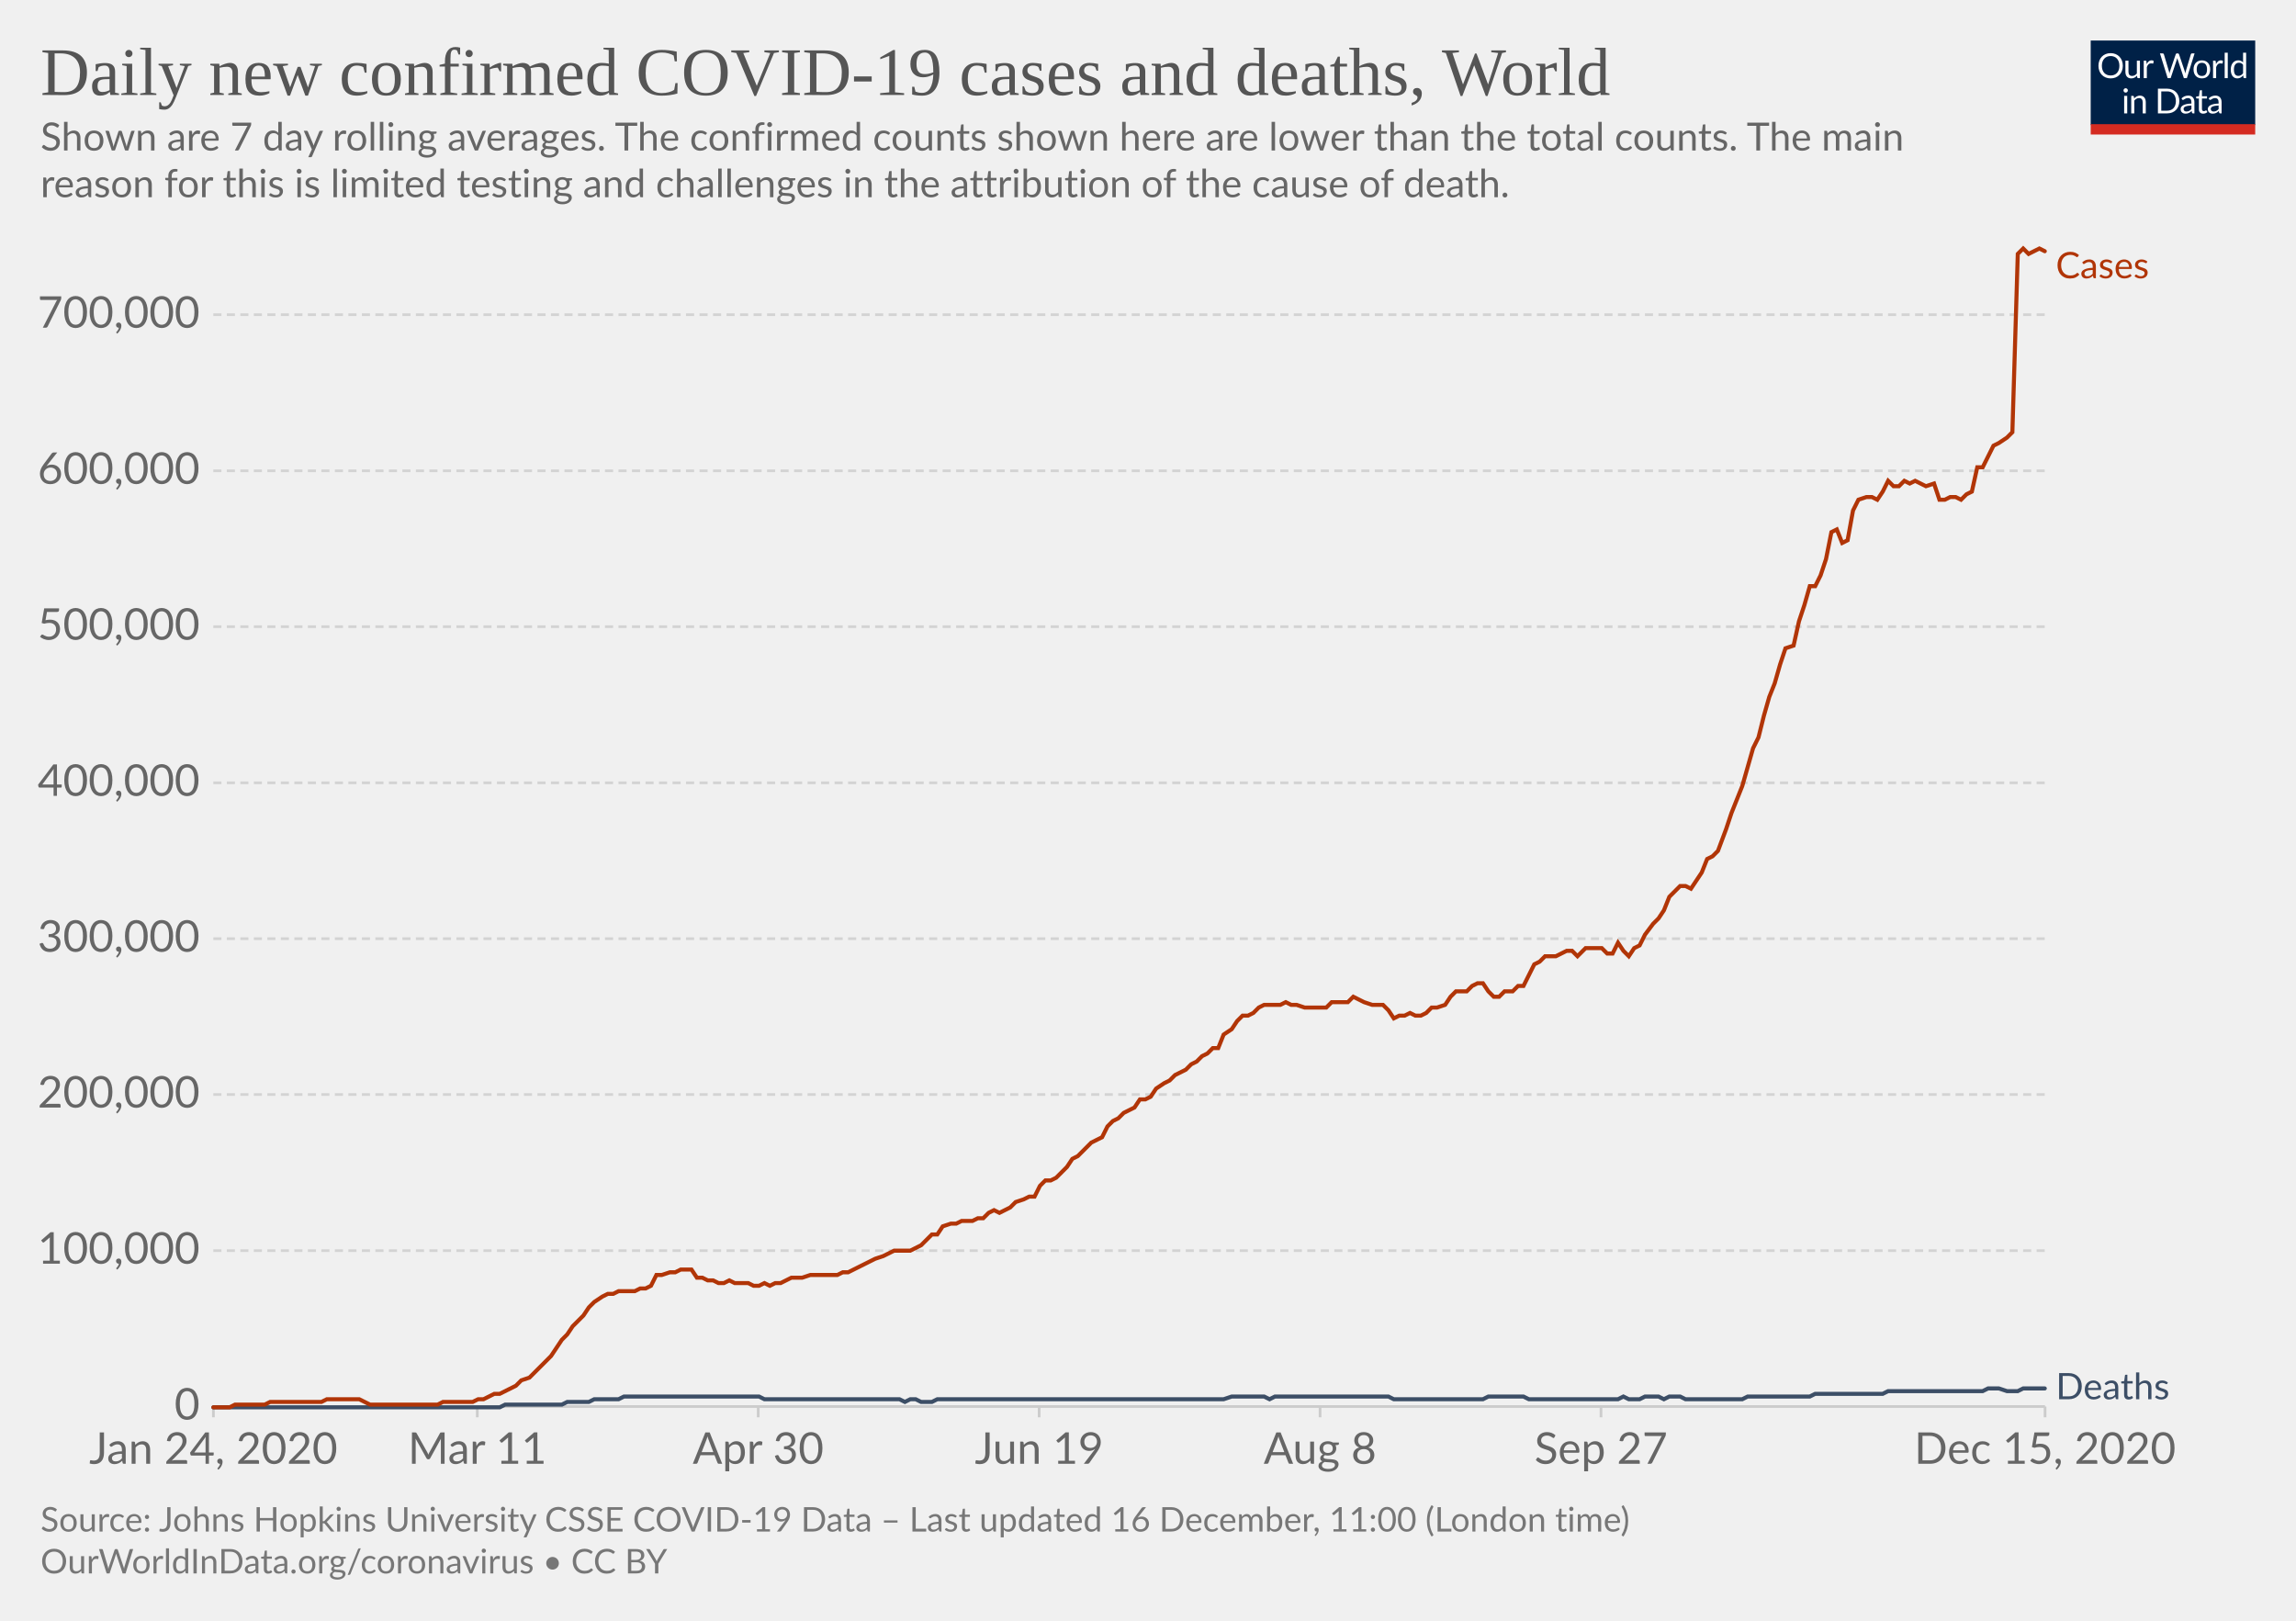
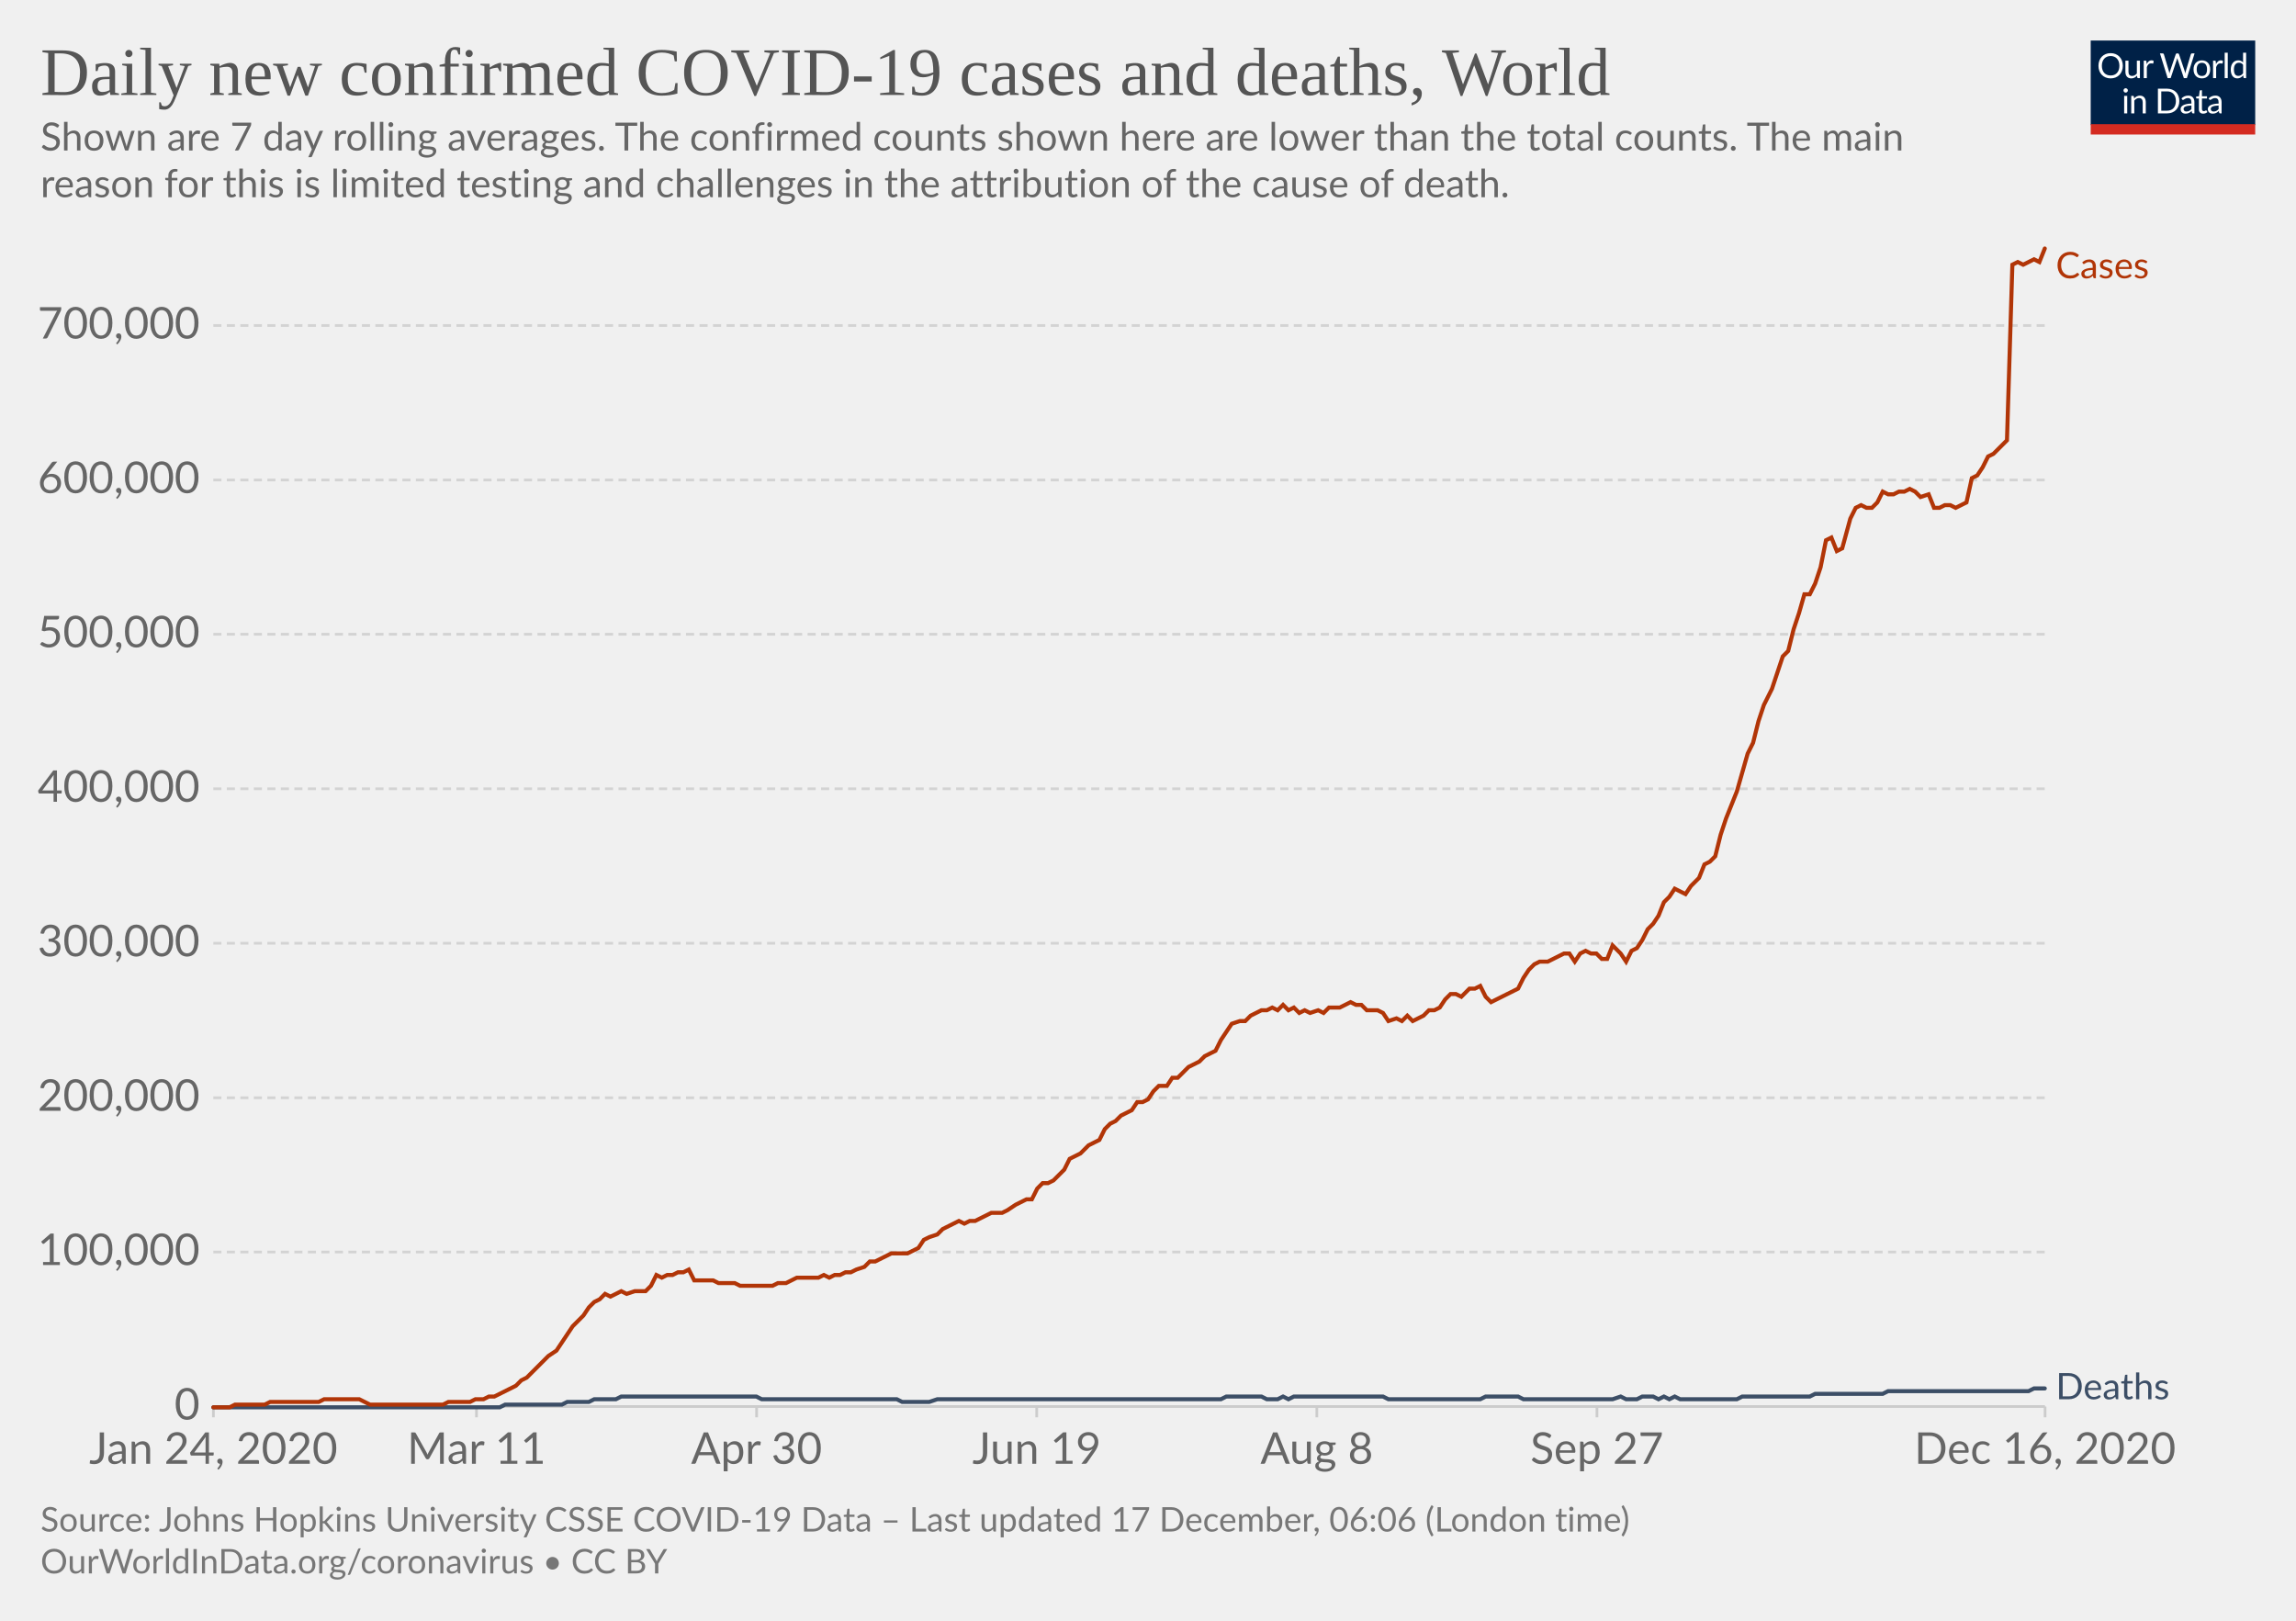
<svg xmlns="http://www.w3.org/2000/svg" version="1.1" style="background-color:#fff;-webkit-font-smoothing:antialiased" width="850" height="600" viewBox="0 0 850 600" font-family="Lato,'Helvetica Neue',Helvetica,Arial,sans-serif" font-size="18" text-rendering="optimizeLegibility">
  <g class="HeaderView">
    <g transform="matrix(.29 0 0 .29 774 15)">
      <svg width="210" height="120" viewBox="0 0 210 120" fill="none">
        <g clip-path="url(#clip0)">
          <path d="M0 0h210v107.89H0V0z" fill="#002147" />
          <path d="M40.98 32.25c0 2.36-.38 4.53-1.12 6.51a14.26 14.26 0 01-8.1 8.4c-1.9.78-4.02 1.17-6.34 1.17a16.6 16.6 0 01-6.33-1.17 14.31 14.31 0 01-8.08-8.4 18.29 18.29 0 01-1.12-6.51c0-2.36.38-4.53 1.12-6.5a14.32 14.32 0 018.07-8.44c1.92-.8 4.03-1.19 6.34-1.19 2.32 0 4.43.4 6.34 1.19 1.92.8 3.56 1.9 4.93 3.34a14.87 14.87 0 013.17 5.1 18.1 18.1 0 011.12 6.5zm-4.38 0c0-1.94-.26-3.68-.8-5.22a10.91 10.91 0 00-2.24-3.89 9.68 9.68 0 00-3.52-2.46 11.95 11.95 0 00-4.62-.86c-1.68 0-3.21.28-4.6.86a9.88 9.88 0 00-3.54 2.46 10.91 10.91 0 00-2.24 3.9c-.53 1.53-.8 3.27-.8 5.2 0 1.94.27 3.68.8 5.22a11.17 11.17 0 002.24 3.9 10.01 10.01 0 003.55 2.44c1.38.56 2.9.83 4.6.83 1.7 0 3.24-.27 4.61-.83a9.8 9.8 0 003.52-2.44 11.17 11.17 0 002.25-3.9c.53-1.54.8-3.28.8-5.21zm26.22-6.54V48H60.5c-.56 0-.9-.27-1.05-.81l-.31-2.4a12.45 12.45 0 01-3.26 2.6c-1.2.64-2.58.96-4.13.96-1.22 0-2.3-.2-3.24-.6a6.52 6.52 0 01-2.33-1.7 7.37 7.37 0 01-1.43-2.67c-.3-1.04-.46-2.2-.46-3.45V25.7h3.91v14.22c0 1.68.38 2.99 1.15 3.91.77.93 1.96 1.39 3.54 1.39 1.16 0 2.24-.27 3.23-.82a10.42 10.42 0 002.8-2.28V25.7h3.91zm8.61 4.47a9.94 9.94 0 012.6-3.56 5.64 5.64 0 013.76-1.3c.47 0 .92.05 1.34.15.44.1.83.27 1.17.49l-.3 2.92c-.09.37-.3.55-.66.55-.2 0-.5-.04-.9-.13a6.21 6.21 0 00-3.24.18c-.54.2-1.03.5-1.47.92-.42.4-.81.9-1.17 1.5-.33.58-.64 1.26-.92 2.02V48H67.7V25.71h2.25c.42 0 .72.08.88.25.16.16.27.44.33.83l.26 3.39zm61.16-13.7L122.75 48h-3.82l-7.99-24.05a21.95 21.95 0 01-.42-1.58 38.36 38.36 0 01-.44 1.58L102.05 48h-3.83L88.4 16.47h3.54c.38 0 .7.1.95.29.26.2.43.43.5.73l6.52 21.9c.1.4.2.83.28 1.28.1.46.2.94.29 1.46l.3-1.46c.12-.47.25-.9.38-1.27l7.41-21.91c.1-.25.26-.48.51-.69.27-.22.58-.33.95-.33h1.23c.38 0 .69.1.92.29.24.2.41.43.53.73l7.4 21.9a28.4 28.4 0 01.68 2.62 29.52 29.52 0 01.52-2.61l6.54-21.91c.07-.27.23-.5.48-.7.27-.21.58-.32.95-.32h3.32zm9.35 8.88c1.63 0 3.1.27 4.4.82a9.43 9.43 0 015.46 5.94c.5 1.4.74 2.98.74 4.73 0 1.76-.25 3.34-.74 4.75a9.43 9.43 0 01-5.46 5.92c-1.3.52-2.77.79-4.4.79-1.64 0-3.12-.27-4.44-.8a9.42 9.42 0 01-3.35-2.3c-.92-1-1.63-2.2-2.13-3.61-.49-1.41-.73-3-.73-4.75s.24-3.33.73-4.73c.5-1.43 1.2-2.64 2.13-3.63a9.4 9.4 0 013.35-2.31c1.32-.55 2.8-.82 4.44-.82zm0 19.89c2.2 0 3.84-.73 4.93-2.2 1.08-1.48 1.63-3.54 1.63-6.18 0-2.66-.55-4.72-1.63-6.2-1.09-1.49-2.73-2.23-4.93-2.23-1.12 0-2.09.2-2.93.57a5.7 5.7 0 00-2.06 1.65 7.5 7.5 0 00-1.24 2.67c-.26 1.04-.4 2.22-.4 3.54 0 2.64.55 4.7 1.64 6.18 1.1 1.47 2.76 2.2 4.99 2.2zm17.97-15.07a9.94 9.94 0 012.6-3.56 5.64 5.64 0 013.76-1.3c.47 0 .91.05 1.34.15.44.1.83.27 1.16.49l-.28 2.92c-.09.37-.31.55-.66.55-.2 0-.5-.04-.9-.13a6.2 6.2 0 00-3.24.18c-.54.2-1.03.5-1.47.92-.43.4-.82.9-1.17 1.5a13.1 13.1 0 00-.92 2.02V48h-3.94V25.71h2.24c.43 0 .72.08.88.25.17.16.28.44.33.83l.27 3.39zm15.04-14.59V48h-3.92V15.6h3.92zm19.55 15.43a6.22 6.22 0 00-2.38-2.05 6.7 6.7 0 00-2.86-.6c-2.07 0-3.66.75-4.77 2.23-1.12 1.48-1.68 3.6-1.68 6.33 0 1.46.13 2.7.38 3.74a7.29 7.29 0 001.1 2.56 4.35 4.35 0 001.78 1.45c.7.3 1.5.46 2.4.46 1.29 0 2.41-.3 3.36-.88a9.6 9.6 0 002.67-2.49V31.02zm3.91-15.43V48h-2.33c-.56 0-.9-.27-1.06-.81l-.35-2.71a12.13 12.13 0 01-3.25 2.77 8.28 8.28 0 01-4.23 1.06 7.31 7.31 0 01-6.14-2.9c-.73-.96-1.3-2.15-1.69-3.57a18.35 18.35 0 01.07-9.48 11.29 11.29 0 011.89-3.7 8.7 8.7 0 017.06-3.34 7.96 7.96 0 016.12 2.62V15.59h3.91zM46.61 70.71V93H42.7V70.71h3.91zm.84-7c0 .39-.08.75-.24 1.09a2.81 2.81 0 01-1.52 1.47 2.67 2.67 0 01-2.16 0 2.9 2.9 0 01-1.45-1.47 2.67 2.67 0 010-2.16c.15-.35.35-.65.6-.9.25-.27.53-.47.85-.62a2.67 2.67 0 012.16 0c.35.15.65.35.9.62.27.25.47.55.62.9.16.34.24.7.24 1.08zm7.97 10.24c.49-.54 1-1.04 1.54-1.48a9.85 9.85 0 013.66-1.84 8.96 8.96 0 015.43.35c.94.4 1.72.97 2.33 1.71a7.36 7.36 0 011.43 2.67c.32 1.04.49 2.19.49 3.45V93h-3.94V78.81c0-1.69-.4-3-1.17-3.92-.76-.93-1.93-1.4-3.5-1.4a6.6 6.6 0 00-3.25.83c-1 .56-1.92 1.31-2.77 2.27V93h-3.94V70.71h2.35c.56 0 .9.28 1.04.82l.3 2.42zm57.7 3.3c0 2.36-.37 4.5-1.11 6.44a14.3 14.3 0 01-3.17 4.98 14.1 14.1 0 01-4.93 3.2c-1.9.76-4.02 1.13-6.33 1.13H85.8V61.47h11.77c2.31 0 4.42.39 6.33 1.15a13.8 13.8 0 018.1 8.18 17.75 17.75 0 011.12 6.45zm-4.37 0c0-1.94-.26-3.67-.8-5.2a10.94 10.94 0 00-2.23-3.87 9.57 9.57 0 00-3.53-2.42 12.23 12.23 0 00-4.61-.83h-7.5v24.62h7.5c1.7 0 3.24-.28 4.61-.84a9.7 9.7 0 003.53-2.4 10.94 10.94 0 002.24-3.87c.53-1.53.8-3.26.8-5.2zm19.8 5.72c-1.8.06-3.34.2-4.62.44-1.26.22-2.3.51-3.1.88-.8.36-1.37.8-1.74 1.3-.35.5-.53 1.05-.53 1.67 0 .58.1 1.1.3 1.52a3 3 0 00.76 1.05c.34.27.73.46 1.17.6.45.11.94.17 1.45.17a7.28 7.28 0 003.5-.81 11.95 11.95 0 002.82-2.2v-4.62zm-12.65-9.11a12.73 12.73 0 013.98-2.66c1.43-.59 3-.88 4.73-.88 1.25 0 2.36.2 3.33.61a6.81 6.81 0 013.94 4.38c.33 1.04.5 2.19.5 3.43V93h-1.74a1.8 1.8 0 01-.88-.18c-.2-.13-.36-.38-.48-.74l-.44-2.12c-.59.55-1.16 1.03-1.72 1.46a9.48 9.48 0 01-3.74 1.7c-.69.15-1.46.23-2.3.23-.87 0-1.69-.12-2.45-.35a5.34 5.34 0 01-3.34-2.93 6.64 6.64 0 01-.49-2.64c0-.88.25-1.72.73-2.53a6.33 6.33 0 012.35-2.17c1.09-.63 2.5-1.15 4.25-1.54 1.75-.41 3.89-.65 6.42-.7v-1.75c0-1.73-.37-3.03-1.12-3.91-.75-.9-1.84-1.34-3.28-1.34-.97 0-1.78.12-2.44.37-.64.23-1.2.5-1.7.81l-1.23.82c-.33.23-.67.35-1 .35-.27 0-.5-.07-.69-.2a2.1 2.1 0 01-.48-.53l-.7-1.25zm27.67 19.5c-1.76 0-3.12-.5-4.07-1.48-.94-.98-1.41-2.4-1.41-4.25V74h-2.68a.9.9 0 01-.6-.2c-.16-.14-.24-.36-.24-.66v-1.56l3.65-.46.9-6.89a.9.9 0 01.29-.52.88.88 0 01.62-.22H142v7.67h6.44V74H142v13.38c0 .94.22 1.63.68 2.09.45.45 1.04.68 1.76.68a3.21 3.21 0 001.85-.53l.55-.35c.16-.12.3-.18.41-.18.2 0 .4.13.55.38l1.15 1.87a7.45 7.45 0 01-2.44 1.5c-.96.35-1.94.52-2.95.52zm19.68-10.4c-1.8.07-3.34.21-4.62.45-1.26.22-2.3.51-3.1.88-.8.36-1.37.8-1.74 1.3-.35.5-.53 1.05-.53 1.67 0 .58.1 1.1.3 1.52.18.42.44.77.76 1.05.34.27.73.46 1.17.6.45.11.94.17 1.45.17a7.3 7.3 0 003.5-.81 12.04 12.04 0 002.82-2.2v-4.62zm-12.65-9.1a12.72 12.72 0 013.99-2.66c1.42-.59 3-.88 4.72-.88 1.25 0 2.36.2 3.33.61a6.81 6.81 0 013.94 4.38c.33 1.04.5 2.19.5 3.43V93h-1.74a1.8 1.8 0 01-.88-.18c-.2-.13-.36-.38-.48-.74l-.44-2.12c-.59.55-1.16 1.03-1.72 1.46a9.48 9.48 0 01-3.74 1.7c-.69.15-1.46.23-2.3.23-.87 0-1.69-.12-2.45-.35a5.33 5.33 0 01-3.34-2.93 6.62 6.62 0 01-.49-2.64c0-.88.25-1.72.73-2.53a6.33 6.33 0 012.35-2.17c1.09-.63 2.5-1.15 4.25-1.54a31.2 31.2 0 016.42-.7v-1.75c0-1.73-.37-3.03-1.12-3.91-.75-.9-1.84-1.34-3.28-1.34-.97 0-1.78.12-2.44.37-.64.23-1.2.5-1.7.81-.46.3-.87.57-1.22.82-.34.23-.68.35-1.02.35-.26 0-.49-.07-.68-.2a1.88 1.88 0 01-.48-.53l-.7-1.25z" fill="#fff" />
          <path fill="#D42B21" d="M0 106.79h210V120H0z" />
        </g>
        <defs>
          <clipPath id="clip0">
            <path fill="#fff" d="M0 0h210v120H0z" />
          </clipPath>
        </defs>
      </svg>
    </g>
    <a href="https://ourworldindata.org/grapher/daily-covid-cases-deaths-7-day-ra?time=2020-01-02..latest" target="_blank" rel="noopener" font-family="&quot;Playfair Display&quot;,Georgia,&quot;Times New Roman&quot;,serif">
      <text font-size="25.2" x="15" y="35.2" fill="#555">
        <tspan x="15" y="35.16">Daily new confirmed COVID-19 cases and deaths, World</tspan>
      </text>
    </a>
    <text font-size="14.4" x="15" y="55.7" fill="#666">
      <tspan x="15" y="55.72">Shown are 7 day rolling averages. The confirmed counts shown here are lower than the total counts. The main</tspan>
      <tspan x="15" y="73">reason for this is limited testing and challenges in the attribution of the cause of death.</tspan>
    </text>
  </g>
  <g class="LineChart">
    <defs>
      <clipPath id="a">
        <path d="M68.97 0h830v899.4h-830z" />
      </clipPath>
    </defs>
    <g class="DualAxisView">
      <g class="HorizontalAxis">
-         <path stroke="#ccc" d="M79 520.7v4M176.7 520.7v4M280.7 520.7v4M384.7 520.7v4M488.7 520.7v4M592.7 520.7v4M757.1 520.7v4" />
+         <path stroke="#ccc" d="M79 520.7v4M176.4 520.7v4M280.1 520.7v4M383.8 520.7v4M487.5 520.7v4M591.2 520.7v4M757.1 520.7v4" />
        <text x="79" y="541.9" fill="#666" text-anchor="middle" font-size="16.2">Jan 24, 2020</text>
-         <text x="176.7" y="541.9" fill="#666" text-anchor="middle" font-size="16.2">Mar 11</text>
-         <text x="280.7" y="541.9" fill="#666" text-anchor="middle" font-size="16.2">Apr 30</text>
-         <text x="384.7" y="541.9" fill="#666" text-anchor="middle" font-size="16.2">Jun 19</text>
-         <text x="488.7" y="541.9" fill="#666" text-anchor="middle" font-size="16.2">Aug 8</text>
-         <text x="592.7" y="541.9" fill="#666" text-anchor="middle" font-size="16.2">Sep 27</text>
-         <text x="757.1" y="541.9" fill="#666" text-anchor="middle" font-size="16.2">Dec 15, 2020</text>
+         <text x="176.4" y="541.9" fill="#666" text-anchor="middle" font-size="16.2">Mar 11</text>
+         <text x="280.1" y="541.9" fill="#666" text-anchor="middle" font-size="16.2">Apr 30</text>
+         <text x="383.8" y="541.9" fill="#666" text-anchor="middle" font-size="16.2">Jun 19</text>
+         <text x="487.5" y="541.9" fill="#666" text-anchor="middle" font-size="16.2">Aug 8</text>
+         <text x="591.2" y="541.9" fill="#666" text-anchor="middle" font-size="16.2">Sep 27</text>
+         <text x="757.1" y="541.9" fill="#666" text-anchor="middle" font-size="16.2">Dec 16, 2020</text>
      </g>
      <g class="VerticalAxis" fill="#666" dominant-baseline="middle" text-anchor="end" font-size="16.2">
        <text x="73.97" y="520.7">0</text>
-         <text x="73.97" y="463">100,000</text>
-         <text x="73.97" y="405.2">200,000</text>
-         <text x="73.97" y="347.5">300,000</text>
-         <text x="73.97" y="289.8">400,000</text>
-         <text x="73.97" y="232">500,000</text>
-         <text x="73.97" y="174.3">600,000</text>
-         <text x="73.97" y="116.5">700,000</text>
+         <text x="73.97" y="463.5">100,000</text>
+         <text x="73.97" y="406.4">200,000</text>
+         <text x="73.97" y="349.2">300,000</text>
+         <text x="73.97" y="292">400,000</text>
+         <text x="73.97" y="234.8">500,000</text>
+         <text x="73.97" y="177.7">600,000</text>
+         <text x="73.97" y="120.5">700,000</text>
      </g>
      <g class="AxisGridLines horizontalLines">
        <path stroke="#ccc" d="M78.97 520.7h678.1" />
-         <path stroke="#d3d3d3" stroke-dasharray="3,2" d="M78.97 463h678.1M78.97 405.2h678.1M78.97 347.5h678.1M78.97 289.8h678.1M78.97 232h678.1M78.97 174.3h678.1M78.97 116.5h678.1" />
+         <path stroke="#d3d3d3" stroke-dasharray="3,2" d="M78.97 463.5h678.1M78.97 406.4h678.1M78.97 349.2h678.1M78.97 292h678.1M78.97 234.8h678.1M78.97 177.7h678.1M78.97 120.5h678.1" />
      </g>
    </g>
    <g clip-path="url(#a)">
      <g class="LineLabels" cursor="default">
        <g class="legendMark">
          <text font-size="13.5" x="761.1" y="103" fill="#B13507">
            <tspan x="761.07" y="103">Cases</tspan>
          </text>
        </g>
        <g class="legendMark">
          <text font-size="13.5" x="761.1" y="518" fill="#3C4E66">
            <tspan x="761.07" y="518">Deaths</tspan>
          </text>
        </g>
      </g>
      <g class="Lines">
        <g class="key-World_0">
-           <path stroke="#3C4E66" stroke-linecap="round" d="M79 521h106l2-1h21l2-1h8l2-1h9l2-1h50l2 1h50l2 1 2-1h2l2 1h4l2-1h106l3-1h12l2 1 2-1h42l2 1h33l2-1h13l2 1h33l2-1 2 1h4l2-1h5l2 1 2-1h4l2 1h21l2-1h23l2-1h25l2-1h35l2-1h4l3 1h4l2-1h8" fill="none" stroke-width="1.5" />
+           <path stroke="#3C4E66" stroke-linecap="round" d="M79 521h106l2-1h21l2-1h8l2-1h8l2-1h50l2 1h50l2 1h10l3-1h105l2-1h13l2 1h4l2-1 2 1 2-1h33l2 1h34l2-1h12l2 1h33l3-1 2 1h4l2-1h4l2 1 2-1 2 1 2-1 2 1h21l2-1h25l2-1h25l2-1h52l2-1h4" fill="none" stroke-width="1.5" />
        </g>
        <g class="key-World_1">
-           <path stroke="#B13507" stroke-linecap="round" d="M79 521h6l2-1h11l2-1h19l2-1h12l2 1 2 1h25l2-1h11l2-1h2l2-1 2-1h2l2-1 2-1 2-1 2-2 3-1 2-2 2-2 2-2 2-2 2-3 2-3 2-2 2-3 2-2 2-2 2-3 2-2 3-2 2-1h2l2-1h6l2-1h2l2-1 2-4h2l3-1h2l2-1h4l2 3h2l2 1h2l2 1h2l2-1 2 1h5l2 1h2l2-1 2 1 2-1h2l2-1 2-1h4l3-1h10l2-1h2l2-1 2-1 2-1 2-1 2-1 3-1 2-1 2-1h6l2-1 2-1 2-2 2-2h2l2-3 3-1h2l2-1h4l2-1h2l2-2 2-1 2 1 2-1 2-1 2-2 3-1 2-1h2l2-4 2-2h2l2-1 2-2 2-2 2-3 2-1 2-2 3-3 2-1 2-1 2-4 2-2 2-1 2-2 2-1 2-1 2-3h2l2-1 2-3 3-2 2-1 2-2 2-1 2-1 2-2 2-1 2-2 2-1 2-2h2l2-5 3-2 2-3 2-2h2l2-1 2-2 2-1h6l2-1 2 1h2l3 1h8l2-2h6l2-2 2 1 2 1 3 1h4l2 2 2 3 2-1h2l2-1 2 1h2l2-1 2-2h2l3-1 2-3 2-2h4l2-2 2-1h2l2 3 2 2h2l2-2h3l2-2h2l2-4 2-4 2-1 2-2h4l2-1 2-1h2l2 2 3-3h6l2 2h2l2-4 2 3 2 2 2-3 2-1 2-4 3-4 2-2 2-3 2-5 2-2 2-2h2l2 1 2-3 2-3 2-5 2-1 2-2 3-8 2-6 2-5 2-5 2-7 2-7 2-4 2-8 2-7 2-5 2-7 2-6 3-1 2-9 2-6 2-7h2l2-4 2-6 2-10 2-1 2 5 2-1 2-11 2-4 3-1h2l2 1 2-3 2-4 2 2h2l2-2 2 1 2-1 2 1 2 1 3-1 2 6h2l2-1h2l2 1 2-2 2-1 2-9h2l2-4 2-4 2-1 3-2 2-2 2-66 2-2 2 2 2-1 2-1 2 1" fill="none" stroke-width="1.5" />
+           <path stroke="#B13507" stroke-linecap="round" d="M79 521h6l2-1h11l2-1h18l2-1h13l2 1 2 1h27l2-1h8l2-1h3l2-1h2l2-1 2-1 2-1 2-1 2-2 2-1 2-2 2-2 2-2 2-2 3-2 2-3 2-3 2-3 2-2 2-2 2-3 2-2 2-1 2-2 2 1 2-1 2-1 2 1 3-1h4l2-2 2-4 2 1 2-1h2l2-1h2l2-1 2 4h7l2 1h6l2 1h12l2-1h3l2-1 2-1h8l2-1 2 1 2-1h2l2-1h2l2-1 3-1 2-2h2l2-1 2-1 2-1h6l2-1 2-1 2-3 2-1 3-1 2-2 2-1 2-1 2-1 2 1 2-1h2l2-1 2-1 2-1h4l2-1 3-2 2-1 2-1h2l2-4 2-2h2l2-1 2-2 2-2 2-4 2-1 2-1 3-3 2-1 2-1 2-4 2-2 2-1 2-2 2-1 2-1 2-3h2l2-1 2-3 2-2h3l2-3h2l2-2 2-2 2-1 2-1 2-2 2-1 2-1 2-4 2-3 2-3 3-1h2l2-2 2-1 2-1h2l2-1 2 1 2-2 2 2 2-1 2 2 2-1 2 1 3-1 2 1 2-2h4l2-1 2-1 2 1h2l2 2h4l2 1 2 3 3-1 2 1 2-2 2 2 2-1 2-1 2-2h2l2-1 2-3 2-2h2l2 1 3-3h2l2-1 2 4 2 2 2-1 2-1 2-1 2-1 2-1 2-4 2-3 2-2 2-1h3l2-1 2-1 2-1h2l2 3 2-3 2-1 2 1h2l2 2h2l2-5 3 3 2 3 2-4 2-1 2-3 2-4 2-2 2-3 2-5 2-2 2-3 2 1 2 1 2-3 3-3 2-5 2-1 2-2 2-8 2-6 2-5 2-5 2-7 2-7 2-4 2-8 2-6 3-6 2-6 2-6 2-2 2-8 2-6 2-7h2l2-4 2-6 2-10 2-1 2 5 2-1 3-11 2-4 2-1 2 1h2l2-2 2-4 2 1h2l2-1h2l2-1 2 1 2 2 3-1 2 5h2l2-1h2l2 1 2-1 2-1 2-9 2-1 2-3 2-4 2-1 3-3 2-2 2-65 2-1 2 1 2-1 2-1 2 1 2-5" fill="none" stroke-width="1.5" />
        </g>
      </g>
    </g>
  </g>
  <g class="SourcesFooter" fill="#777">
    <g class="clickable" fill="#777">
      <text font-size="12.6" x="15" y="567">
-         <tspan x="15" y="566.98">Source: Johns Hopkins University CSSE COVID-19 Data – Last updated 16 December, 11:00 (London time)</tspan>
+         <tspan x="15" y="566.98">Source: Johns Hopkins University CSSE COVID-19 Data – Last updated 17 December, 06:06 (London time)</tspan>
      </text>
    </g>
    <text font-size="12.6" x="15" y="582.5">
      <tspan x="15" y="582.48">
        <a target="_blank" href="https://ourworldindata.org/coronavirus" fill="#777">OurWorldInData.org/coronavirus</a> • <a class="cclogo" href="http://creativecommons.org/licenses/by/4.0/deed.en_US" target="_blank" fill="#777">CC BY</a>
      </tspan>
    </text>
  </g>
</svg>
